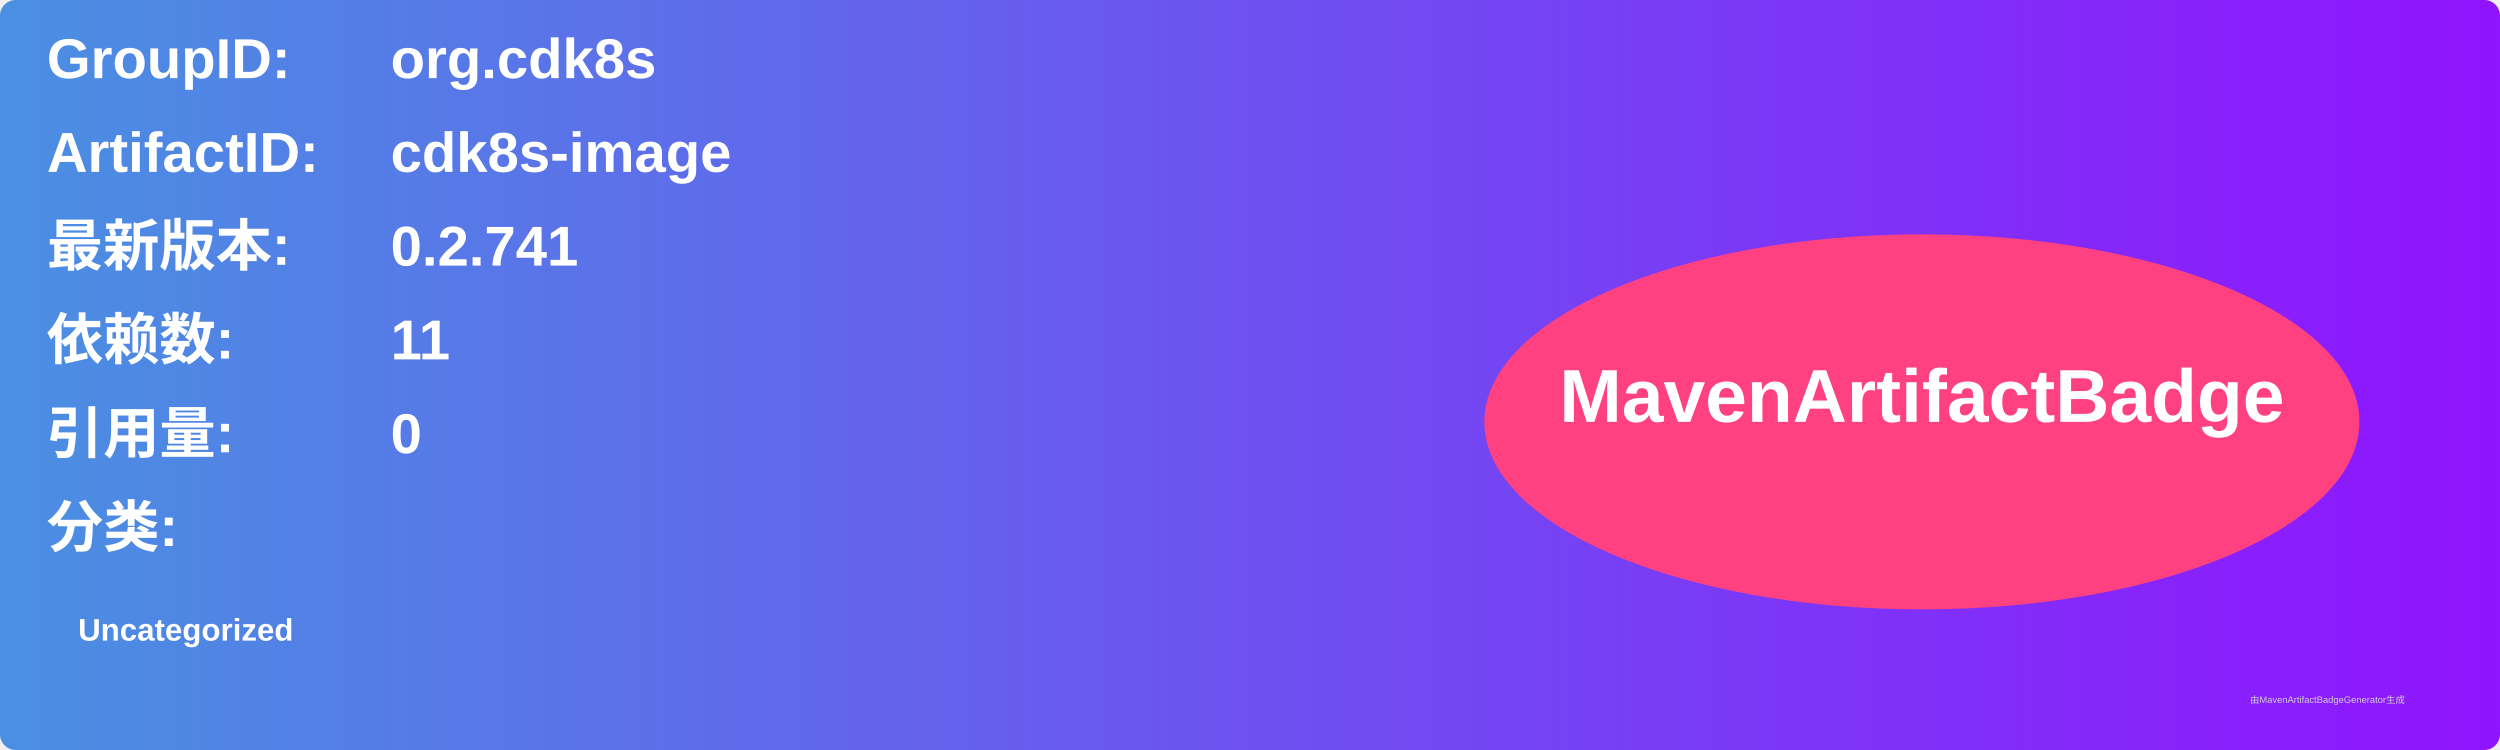
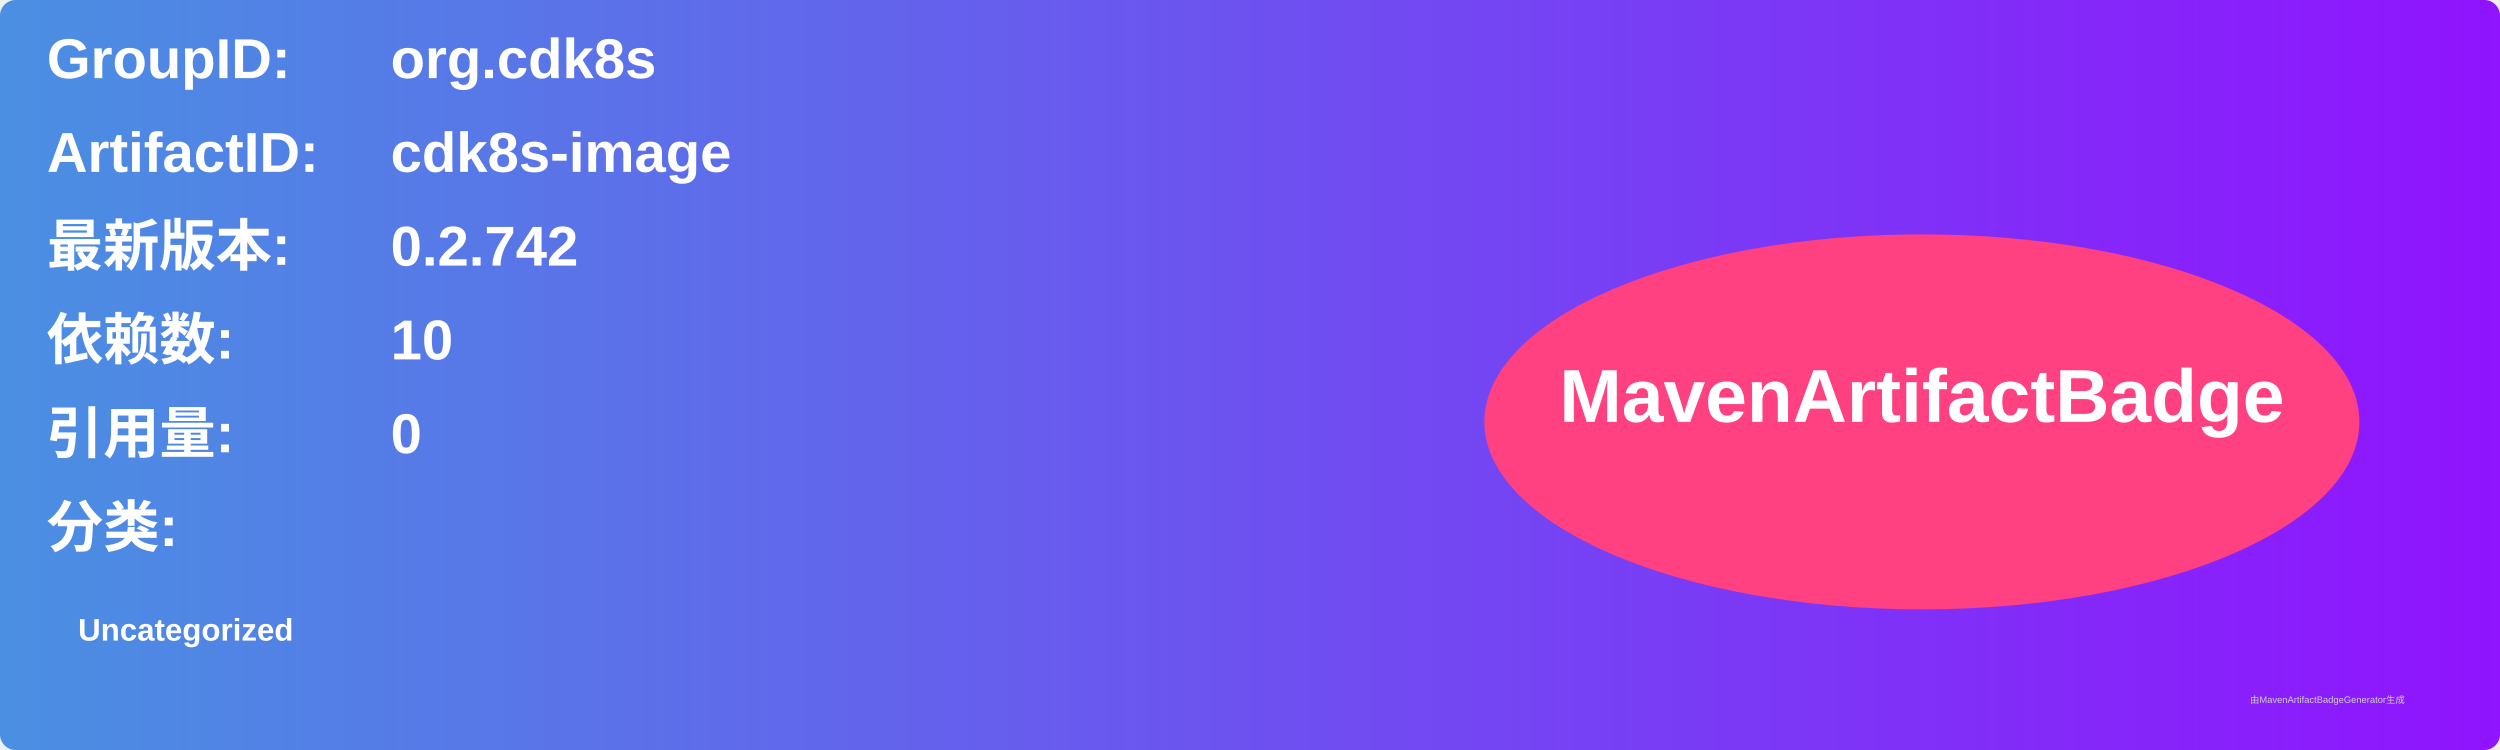
<svg xmlns="http://www.w3.org/2000/svg" width="800" height="240" viewBox="0 0 800 240">
  <linearGradient id="grad" x1="0%" y1="0%" x2="100%" y2="0%">
    <stop offset="0%" stop-color="#4a90e2" />
    <stop offset="100%" stop-color="#9013fe" />
  </linearGradient>
  <rect width="100%" height="100%" rx="5" ry="5" fill="url(#grad)" />
  <g transform="translate(15, 15)">
    <text x="0" y="10" font-family="Arial" font-size="18" fill="white" font-weight="bold" width="260">GroupID:</text>
    <text x="110" y="10" font-family="Arial" font-size="18" fill="white" font-weight="bold" width="460">org.cdk8s</text>
    <text x="0" y="40" font-family="Arial" font-size="18" fill="white" font-weight="bold" width="260">ArtifactID:</text>
    <text x="110" y="40" font-family="Arial" font-size="18" fill="white" font-weight="bold" width="460">cdk8s-image</text>
    <text x="0" y="70" font-family="Arial" font-size="18" fill="white" font-weight="bold">最新版本:</text>
    <text x="110" y="70" font-family="Arial" font-size="18" fill="white" font-weight="bold">
-       <tspan font-weight="bold">0.2.741</tspan>
+       <tspan font-weight="bold">0.2.742</tspan>
    </text>
    <text x="0" y="100" font-family="Arial" font-size="18" fill="white" font-weight="bold">依赖数: </text>
    <text x="110" y="100" font-family="Arial" font-size="18" fill="white">
-       <tspan font-weight="bold">11</tspan>
+       <tspan font-weight="bold">10</tspan>
    </text>
    <text x="0" y="130" font-family="Arial" font-size="18" fill="white" font-weight="bold">引用量: </text>
    <text x="110" y="130" font-family="Arial" font-size="18" fill="white">
      <tspan font-weight="bold">0</tspan>
    </text>
    <text x="0" y="160" font-family="Arial" font-size="18" fill="white" font-weight="bold">分类:</text>
    <text x="10" y="190" font-family="Arial" font-size="10" fill="white">
      <tspan font-weight="bold">Uncategorized</tspan>
    </text>
    <ellipse cx="600" cy="120" rx="140" ry="60" fill="#ff4081" />
    <text x="600" y="120" text-anchor="middle" font-family="Arial" font-size="24" fill="white" font-weight="bold">MavenArtifactBadge</text>
  </g>
  <text x="720" y="225" font-family="Arial" font-size="3" fill="#d0d0d0">由MavenArtifactBadgeGenerator生成</text>
</svg>
